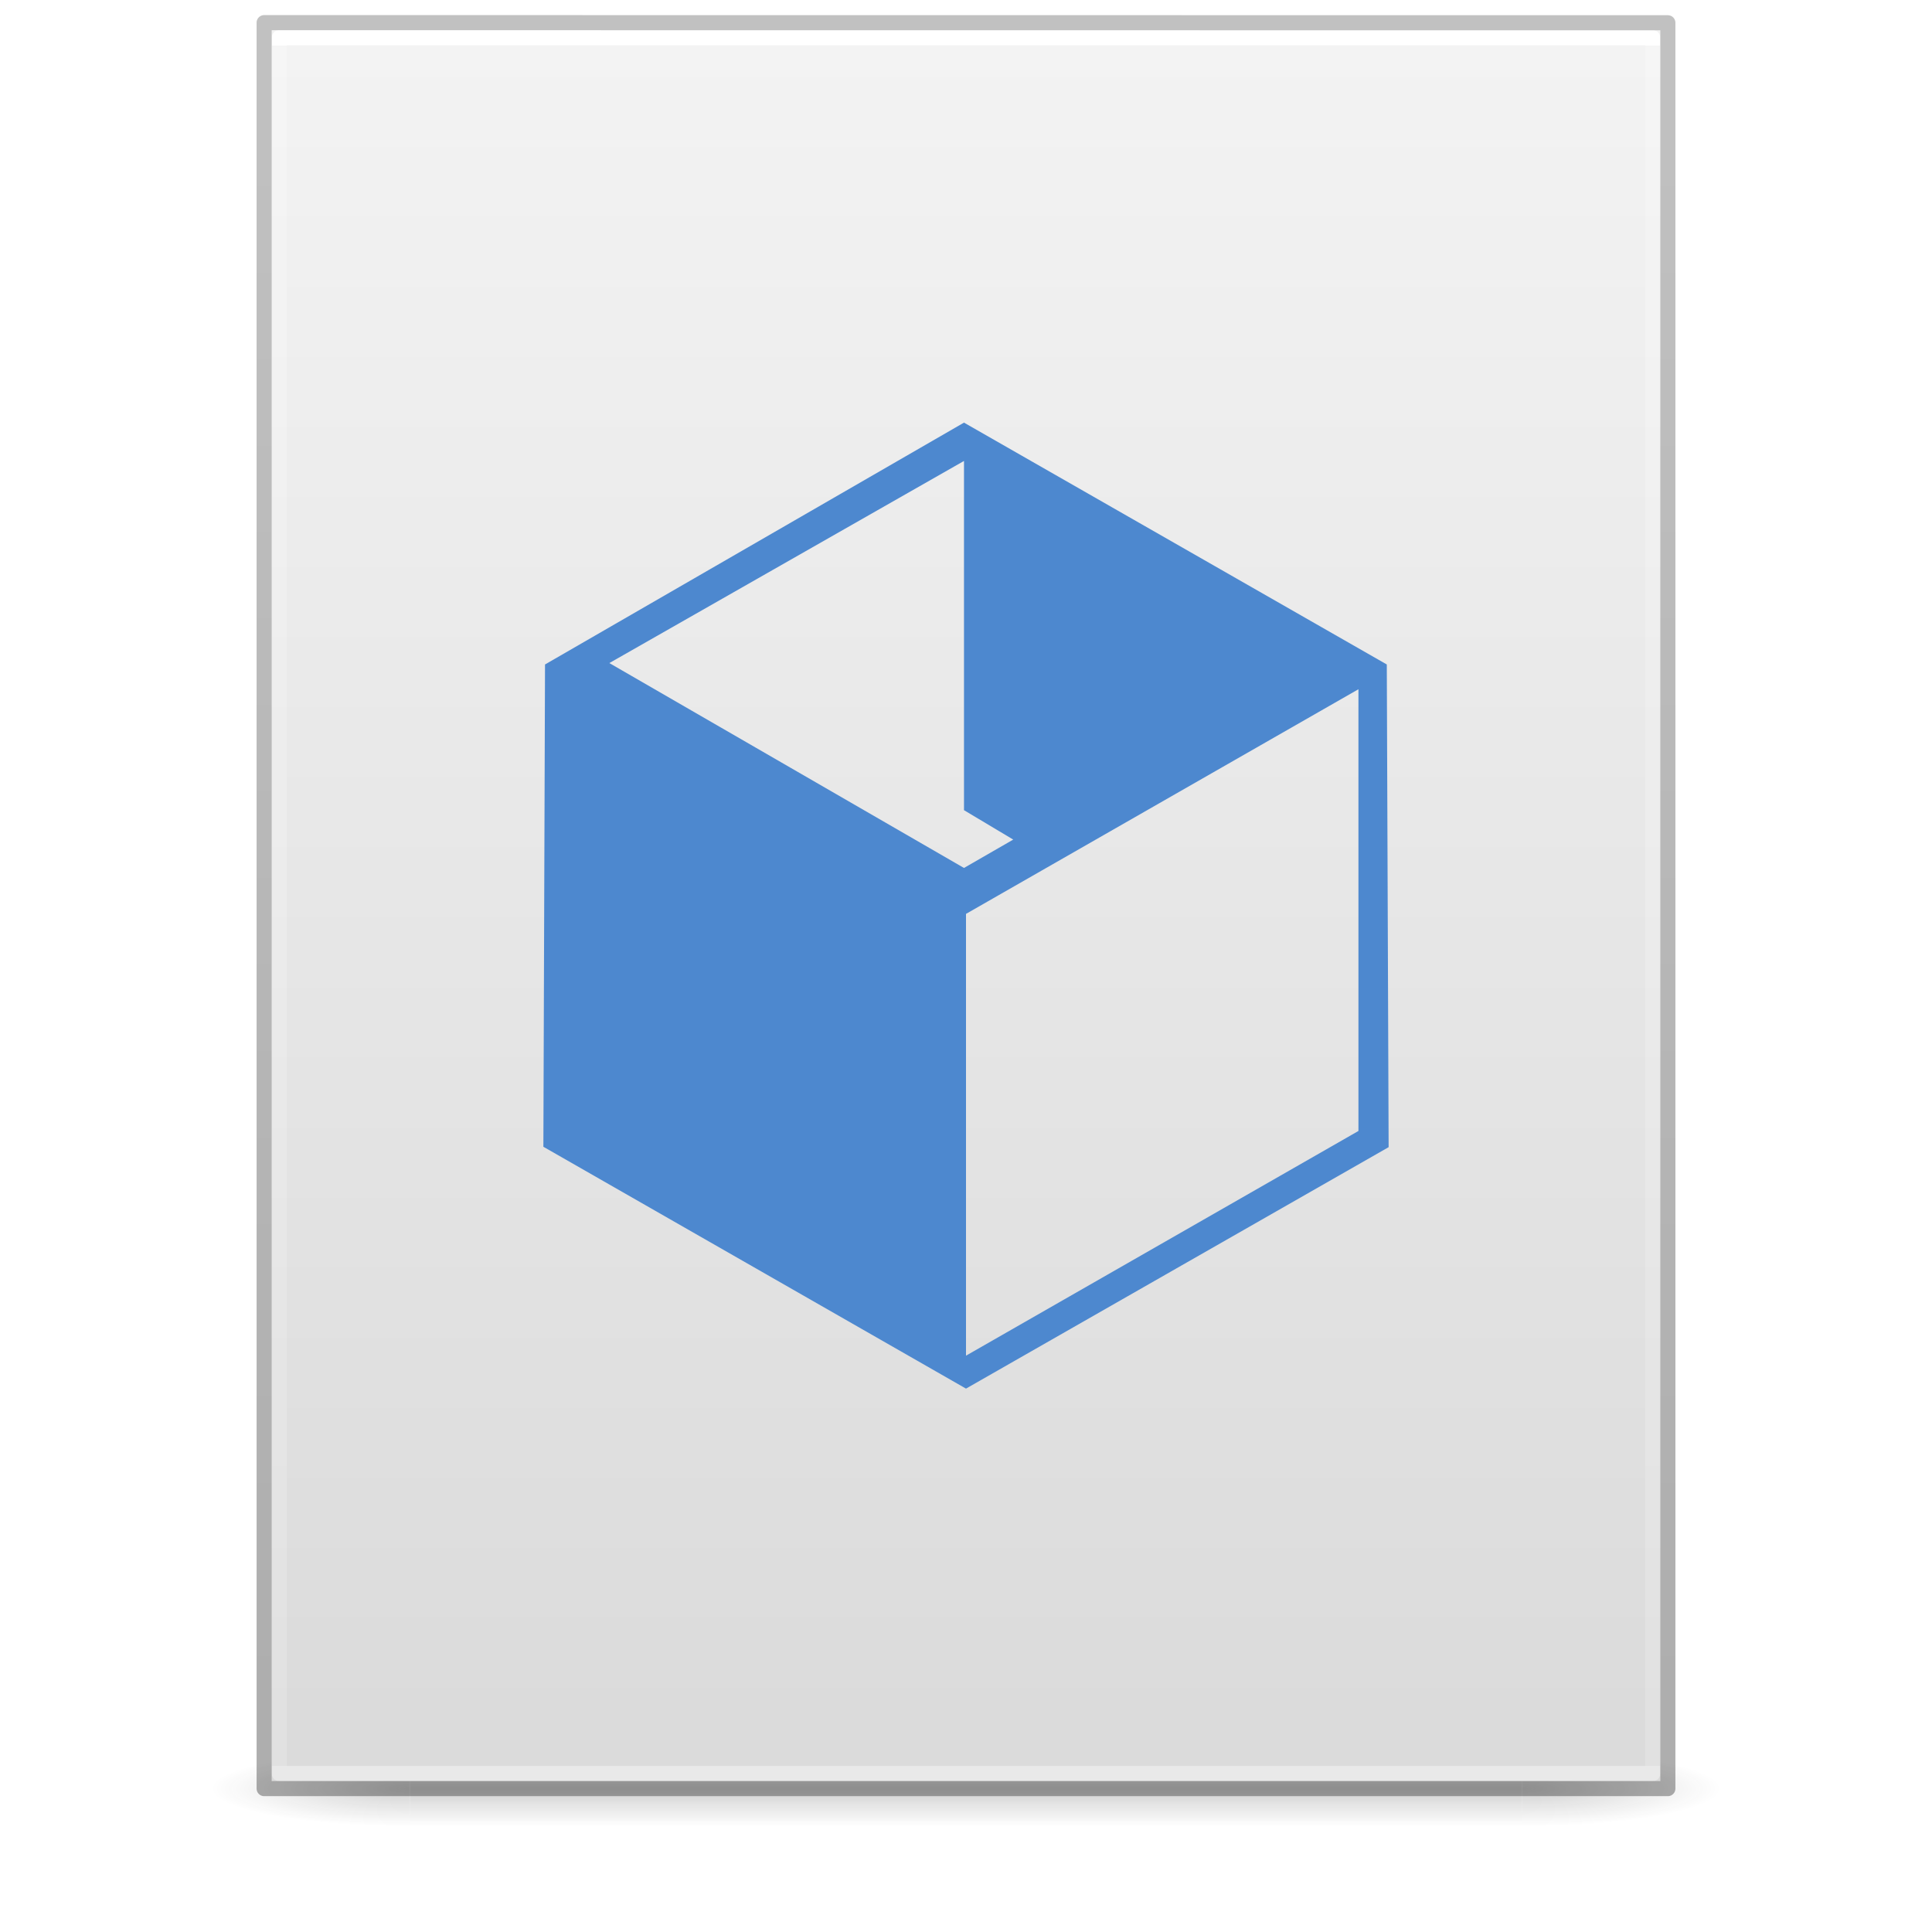
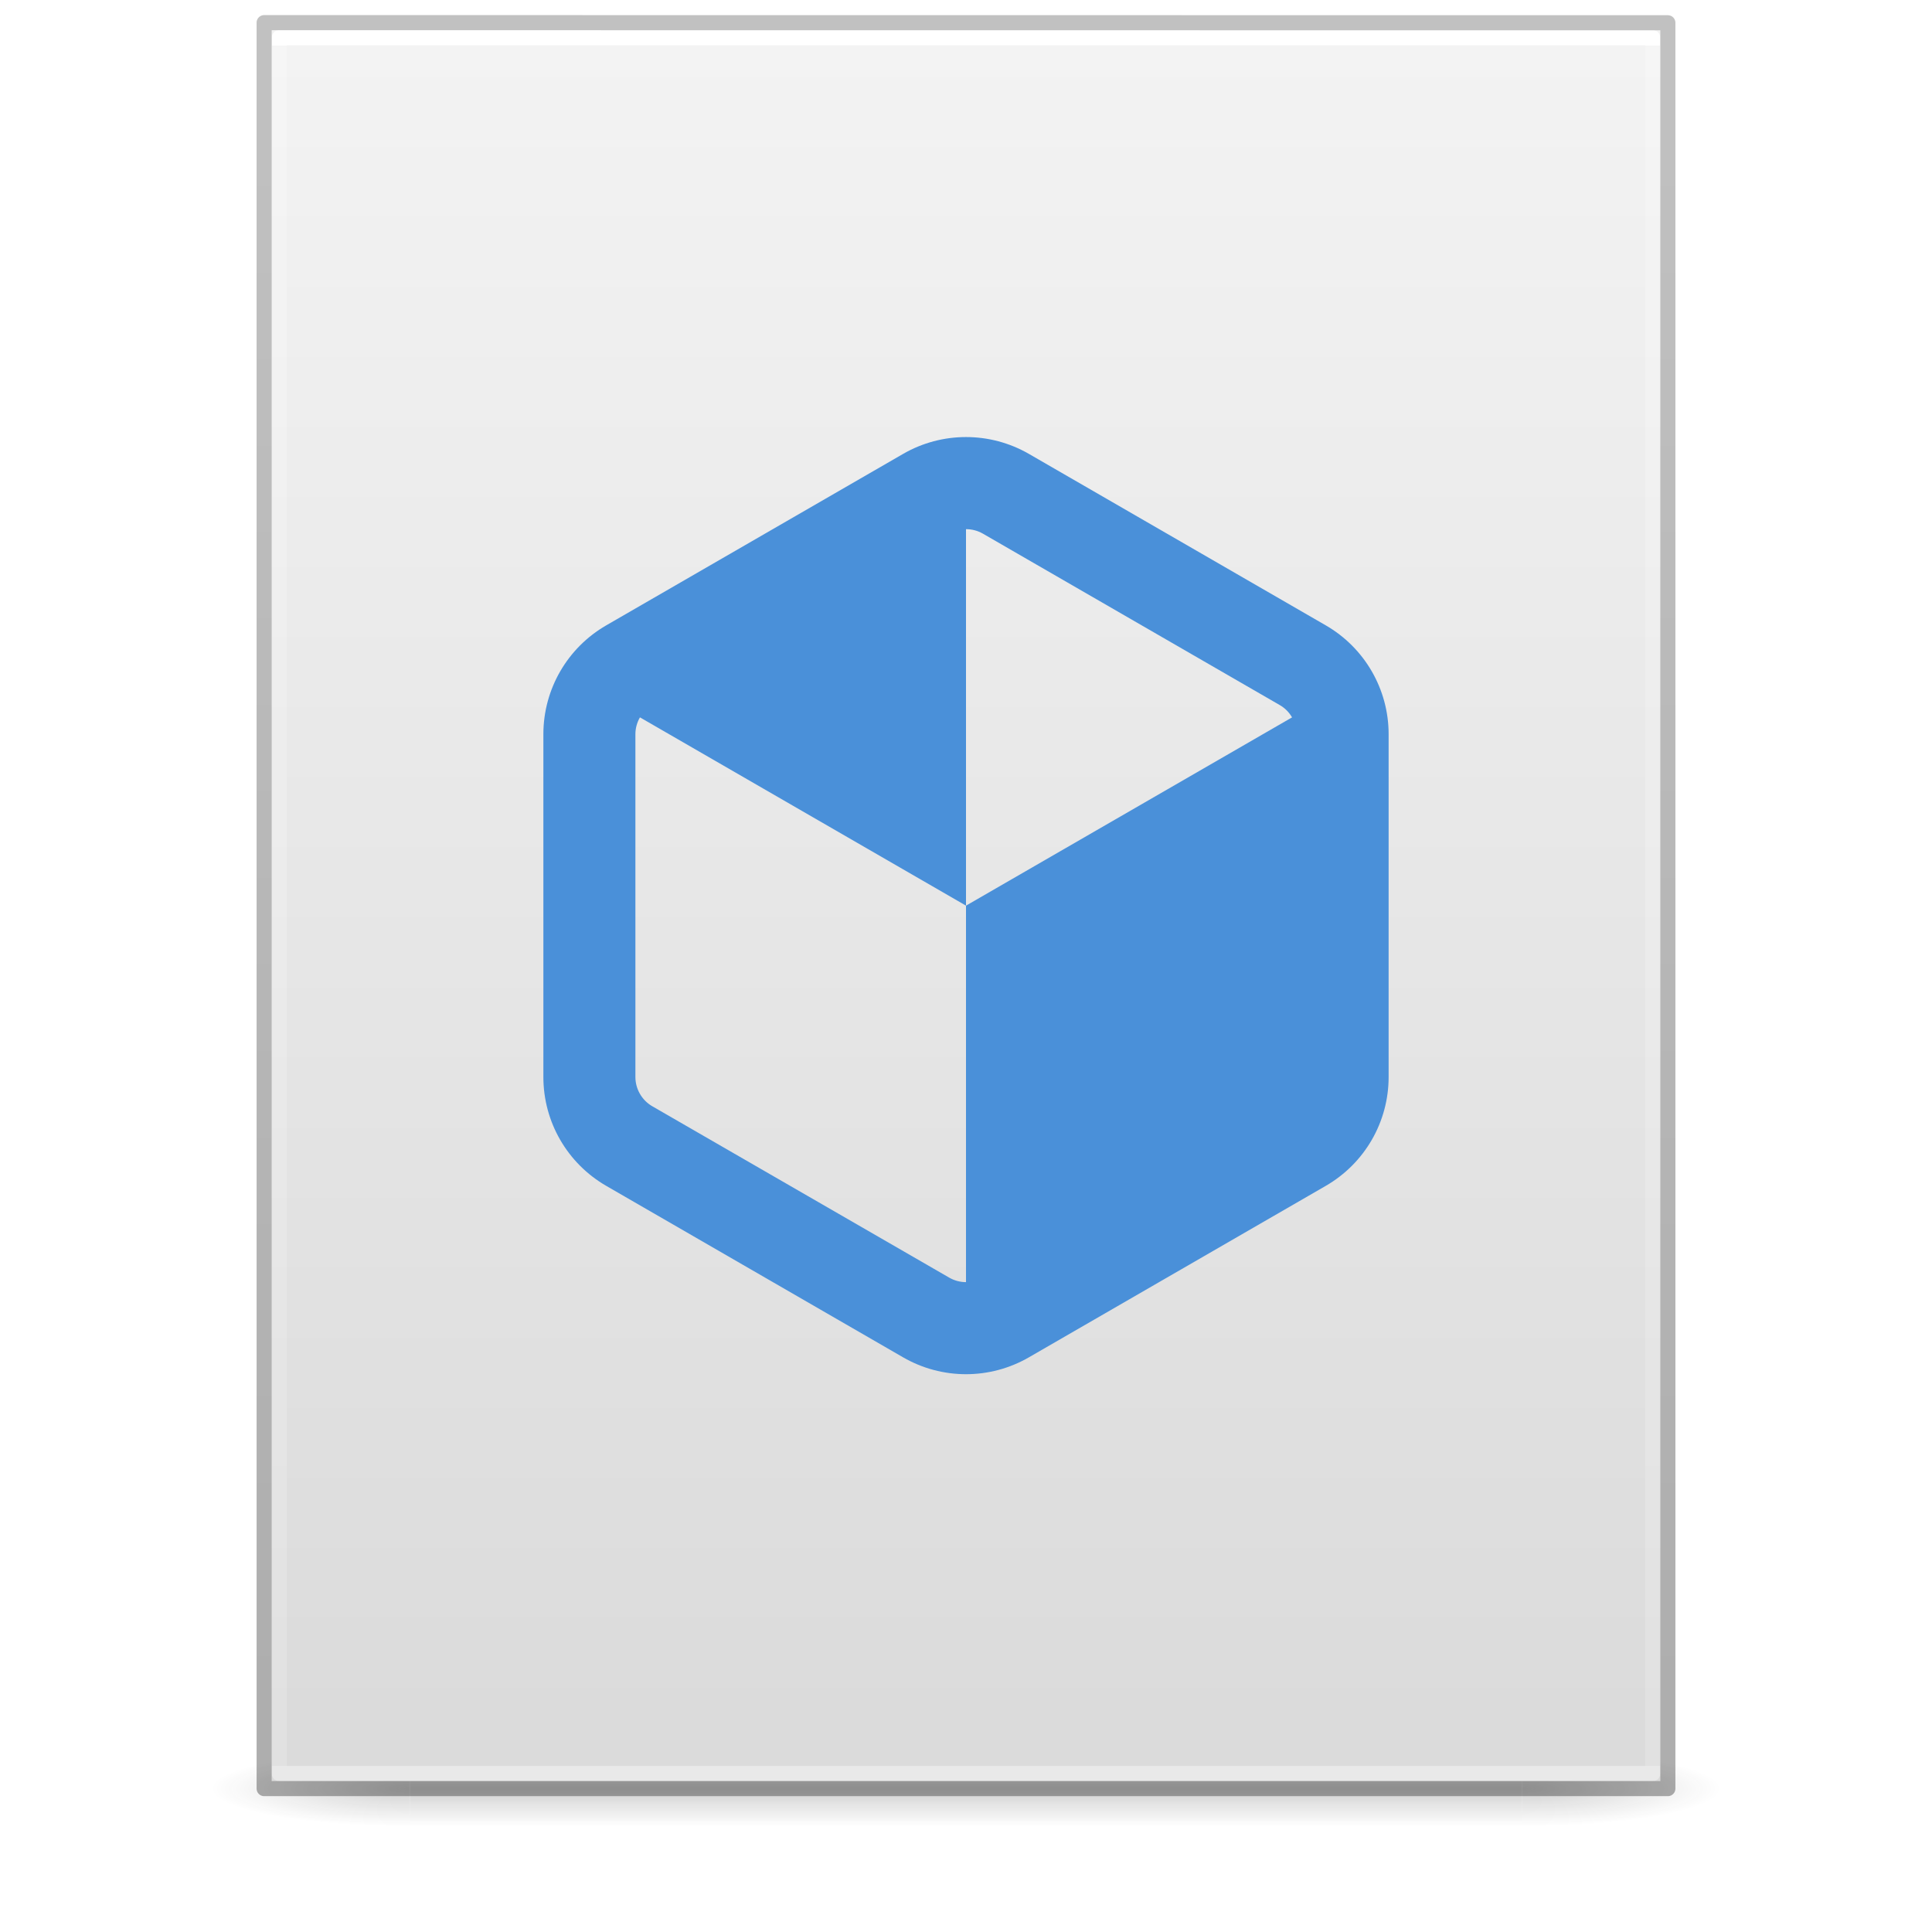
<svg xmlns="http://www.w3.org/2000/svg" xmlns:xlink="http://www.w3.org/1999/xlink" version="1.1" width="128" height="128" id="svg3172">
  <defs id="defs3174">
    <linearGradient id="linearGradient3600">
      <stop id="stop3602" style="stop-color:#f4f4f4;stop-opacity:1" offset="0" />
      <stop id="stop3604" style="stop-color:#dbdbdb;stop-opacity:1" offset="1" />
    </linearGradient>
    <linearGradient id="linearGradient3702-501-757-486">
      <stop id="stop3100" style="stop-color:#181818;stop-opacity:0" offset="0" />
      <stop id="stop3102" style="stop-color:#181818;stop-opacity:1" offset="0.5" />
      <stop id="stop3104" style="stop-color:#181818;stop-opacity:0" offset="1" />
    </linearGradient>
    <linearGradient id="linearGradient3688-464-309-255">
      <stop id="stop3094" style="stop-color:#181818;stop-opacity:1" offset="0" />
      <stop id="stop3096" style="stop-color:#181818;stop-opacity:0" offset="1" />
    </linearGradient>
    <linearGradient x1="25.132" y1="0.985" x2="25.132" y2="47.013" id="linearGradient3019-2" xlink:href="#linearGradient3600" gradientUnits="userSpaceOnUse" gradientTransform="matrix(2.628566,0,0,2.520489,0.914429,-4.357971)" />
    <linearGradient x1="24" y1="5.661" x2="24" y2="42.339" id="linearGradient3016-9" xlink:href="#linearGradient3977-3" gradientUnits="userSpaceOnUse" gradientTransform="matrix(2.459459,0,0,3.108108,4.972985,-14.59455)" />
    <linearGradient id="linearGradient3977-3">
      <stop id="stop3979-6" style="stop-color:#ffffff;stop-opacity:1" offset="0" />
      <stop id="stop3981-0" style="stop-color:#ffffff;stop-opacity:0.235" offset="0" />
      <stop id="stop3983-6" style="stop-color:#ffffff;stop-opacity:0.157" offset="1" />
      <stop id="stop3985-2" style="stop-color:#ffffff;stop-opacity:0.392" offset="1" />
    </linearGradient>
    <linearGradient x1="-51.786" y1="50.786" x2="-51.786" y2="2.906" id="linearGradient3148" xlink:href="#linearGradient3104-6" gradientUnits="userSpaceOnUse" gradientTransform="matrix(2.14563,0,0,2.379129,158.0898,-7.746462)" />
    <linearGradient id="linearGradient3104-6">
      <stop id="stop3106-3" style="stop-color:#000000;stop-opacity:0.318" offset="0" />
      <stop id="stop3108-9" style="stop-color:#000000;stop-opacity:0.24" offset="1" />
    </linearGradient>
    <linearGradient gradientUnits="userSpaceOnUse" xlink:href="#linearGradient3702-501-757-486" id="linearGradient4097" y2="39.999" x2="25.058" y1="47.028" x1="25.058" gradientTransform="matrix(2.842105,0,0,0.7142857,-4.210534,87.43007)" />
    <radialGradient gradientTransform="matrix(5.694965,0,0,0.9999999,-52.6653,-162.0015)" gradientUnits="userSpaceOnUse" xlink:href="#linearGradient3688-464-309-255" id="radialGradient4095" fy="43.5" fx="4.993" r="2.5" cy="43.5" cx="4.993" />
    <radialGradient gradientTransform="matrix(5.694965,0,0,0.9999999,75.33468,75.0015)" gradientUnits="userSpaceOnUse" xlink:href="#linearGradient3688-464-309-255" id="radialGradient4093" fy="43.5" fx="4.993" r="2.5" cy="43.5" cx="4.993" />
  </defs>
  <g id="g978" style="opacity:0.2;stroke-width:1.039" transform="matrix(0.9259259,0,0,1,4.740749,0)">
    <rect style="fill:url(#radialGradient4093);fill-opacity:1;stroke:none;stroke-width:1.481" id="rect2801" y="116.001" x="103.789" height="5" width="14.211" />
    <rect style="fill:url(#radialGradient4095);fill-opacity:1;stroke:none;stroke-width:1.481" id="rect3696" transform="scale(-1)" y="-121.001" x="-24.211" height="5" width="14.211" />
    <rect style="fill:url(#linearGradient4097);fill-opacity:1;stroke:none;stroke-width:1.481" id="rect3700" y="116.001" x="24.211" height="5" width="79.579" />
  </g>
  <path d="m 18,2 c 21.082,0 92,0.007 92,0.007 L 110,118 c 0,0 -61.333,0 -92,0 0,-38.667 0,-77.333 0,-116 z" id="path4160" style="display:inline;fill:url(#linearGradient3019-2);fill-opacity:1;stroke:none" />
  <path d="m 109.5,117.5 h -91 V 2.5 h 91 z" id="rect6741-1" style="fill:none;stroke:url(#linearGradient3016-9);stroke-width:1;stroke-linecap:round;stroke-linejoin:round;stroke-miterlimit:4;stroke-dasharray:none;stroke-dashoffset:0;stroke-opacity:1" />
  <path d="m 17.5,1.5 c 21.311,0 93,0.008 93,0.008 l 1e-4,116.992 c 0,0 -62,0 -93,0 0,-39 0,-78 0,-116.999 z" id="path4160-6-1" style="display:inline;fill:none;stroke:url(#linearGradient3148);stroke-width:1;stroke-linecap:butt;stroke-linejoin:round;stroke-miterlimit:4;stroke-dasharray:none;stroke-dashoffset:0;stroke-opacity:1" />
-   <path style="color:#000000;clip-rule:nonzero;display:inline;overflow:visible;visibility:visible;opacity:1;isolation:auto;mix-blend-mode:normal;color-interpolation:sRGB;color-interpolation-filters:linearRGB;solid-color:#000000;solid-opacity:1;vector-effect:none;fill:#4d88cf;fill-opacity:1;fill-rule:nonzero;stroke:none;stroke-width:2.268;stroke-linecap:square;stroke-linejoin:round;stroke-miterlimit:4;stroke-dasharray:none;stroke-dashoffset:0;stroke-opacity:1;marker:none;marker-start:none;marker-mid:none;marker-end:none;paint-order:normal;color-rendering:auto;image-rendering:auto;shape-rendering:auto;text-rendering:auto;enable-background:accumulate" d="m 63.867,28 -27.758,16.023 -0.109,31.953 28,16.023 28,-15.996 -0.121,-31.98 z m 0,2.539 v 23.137 l 3.262,1.949 -3.262,1.879 L 40.371,43.93 Z M 90,45.664 V 74.93 L 64,89.817 v -29.27 z" id="path7680" />
+   <path id="path9124" style="mix-blend-mode:normal;fill:#4a90d9;fill-opacity:1;stroke:none;stroke-width:0.654px;stroke-linecap:butt;stroke-linejoin:miter;stroke-opacity:1" d="m 64,28.956 c -1.437,0 -2.877,0.371 -4.167,1.116 L 40.167,41.43 c -2.581,1.49 -4.167,4.234 -4.167,7.213 V 71.355 c 0,2.98 1.587,5.723 4.167,7.213 L 59.833,89.927 c 2.581,1.49 5.754,1.49 8.334,0 L 87.833,78.568 c 2.581,-1.49 4.167,-4.234 4.167,-7.213 V 48.643 c 0,-2.98 -1.587,-5.723 -4.167,-7.213 L 68.167,30.071 C 66.877,29.327 65.437,28.956 64,28.956 Z m 0,6.103 c 0.386,0 0.772,0.097 1.116,0.295 l 19.671,11.359 c 0.344,0.198 0.622,0.48 0.815,0.815 l -21.602,12.474 v 24.943 c -0.386,0 -0.772,-0.102 -1.116,-0.301 L 43.213,73.291 c -0.688,-0.397 -1.116,-1.142 -1.116,-1.936 V 48.643 c 0,-0.397 0.108,-0.781 0.301,-1.116 l 21.602,12.474 z" />
</svg>
